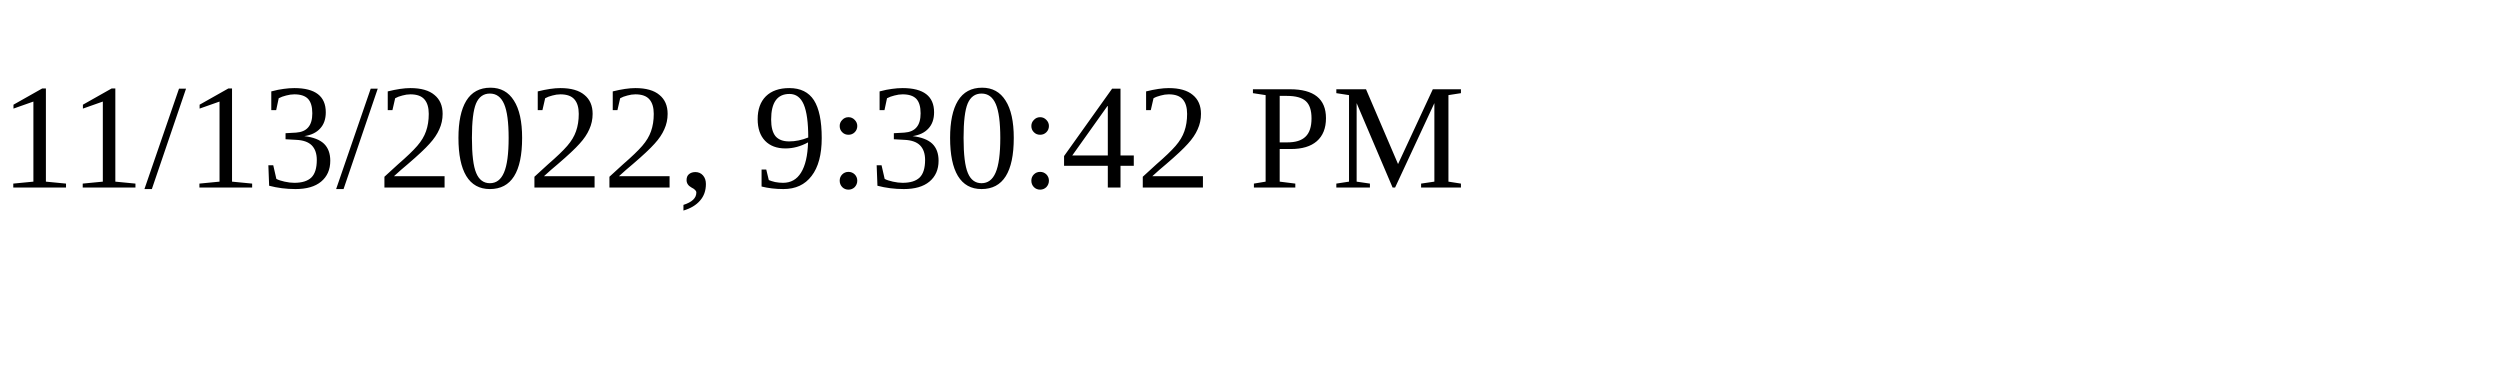
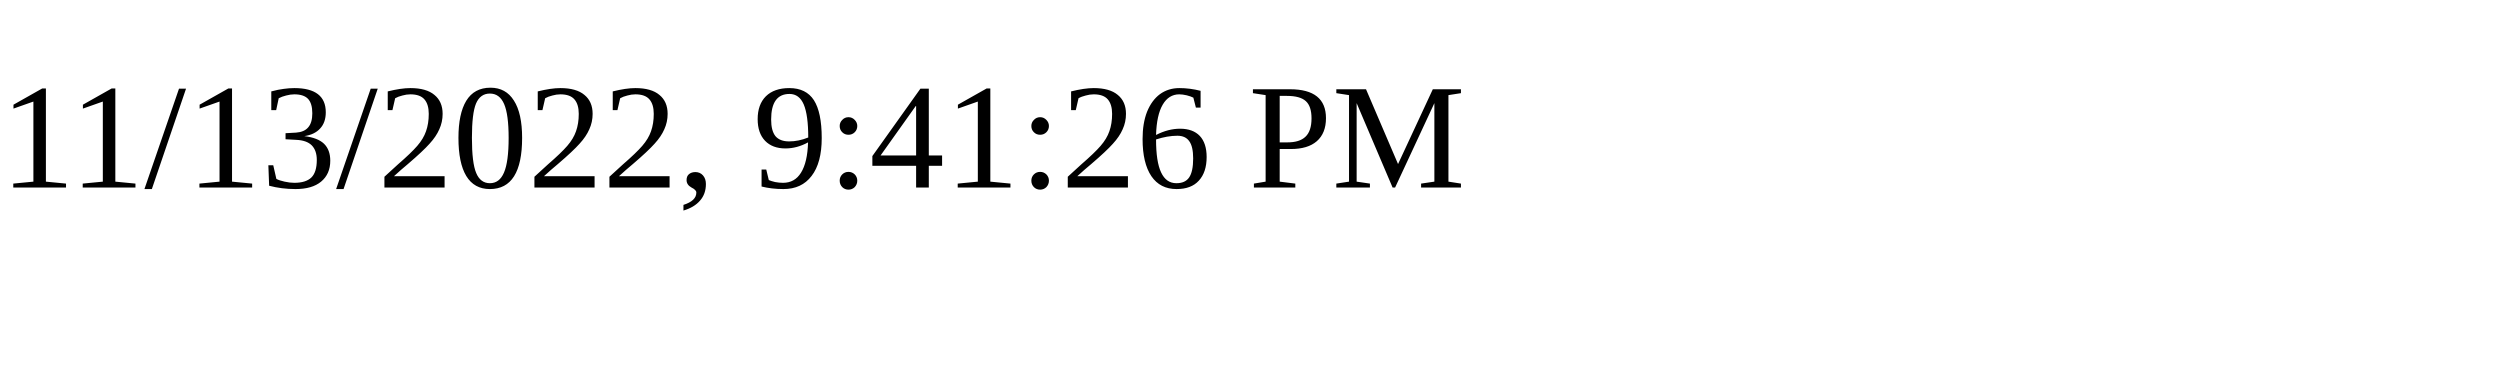
<svg xmlns="http://www.w3.org/2000/svg" height="30" width="200">
-   <text x="0" y="15">11/13/2022, 9:30:42 PM</text>
+   <text x="0" y="15">11/13/2022, 9:41:26 PM</text>
</svg>
